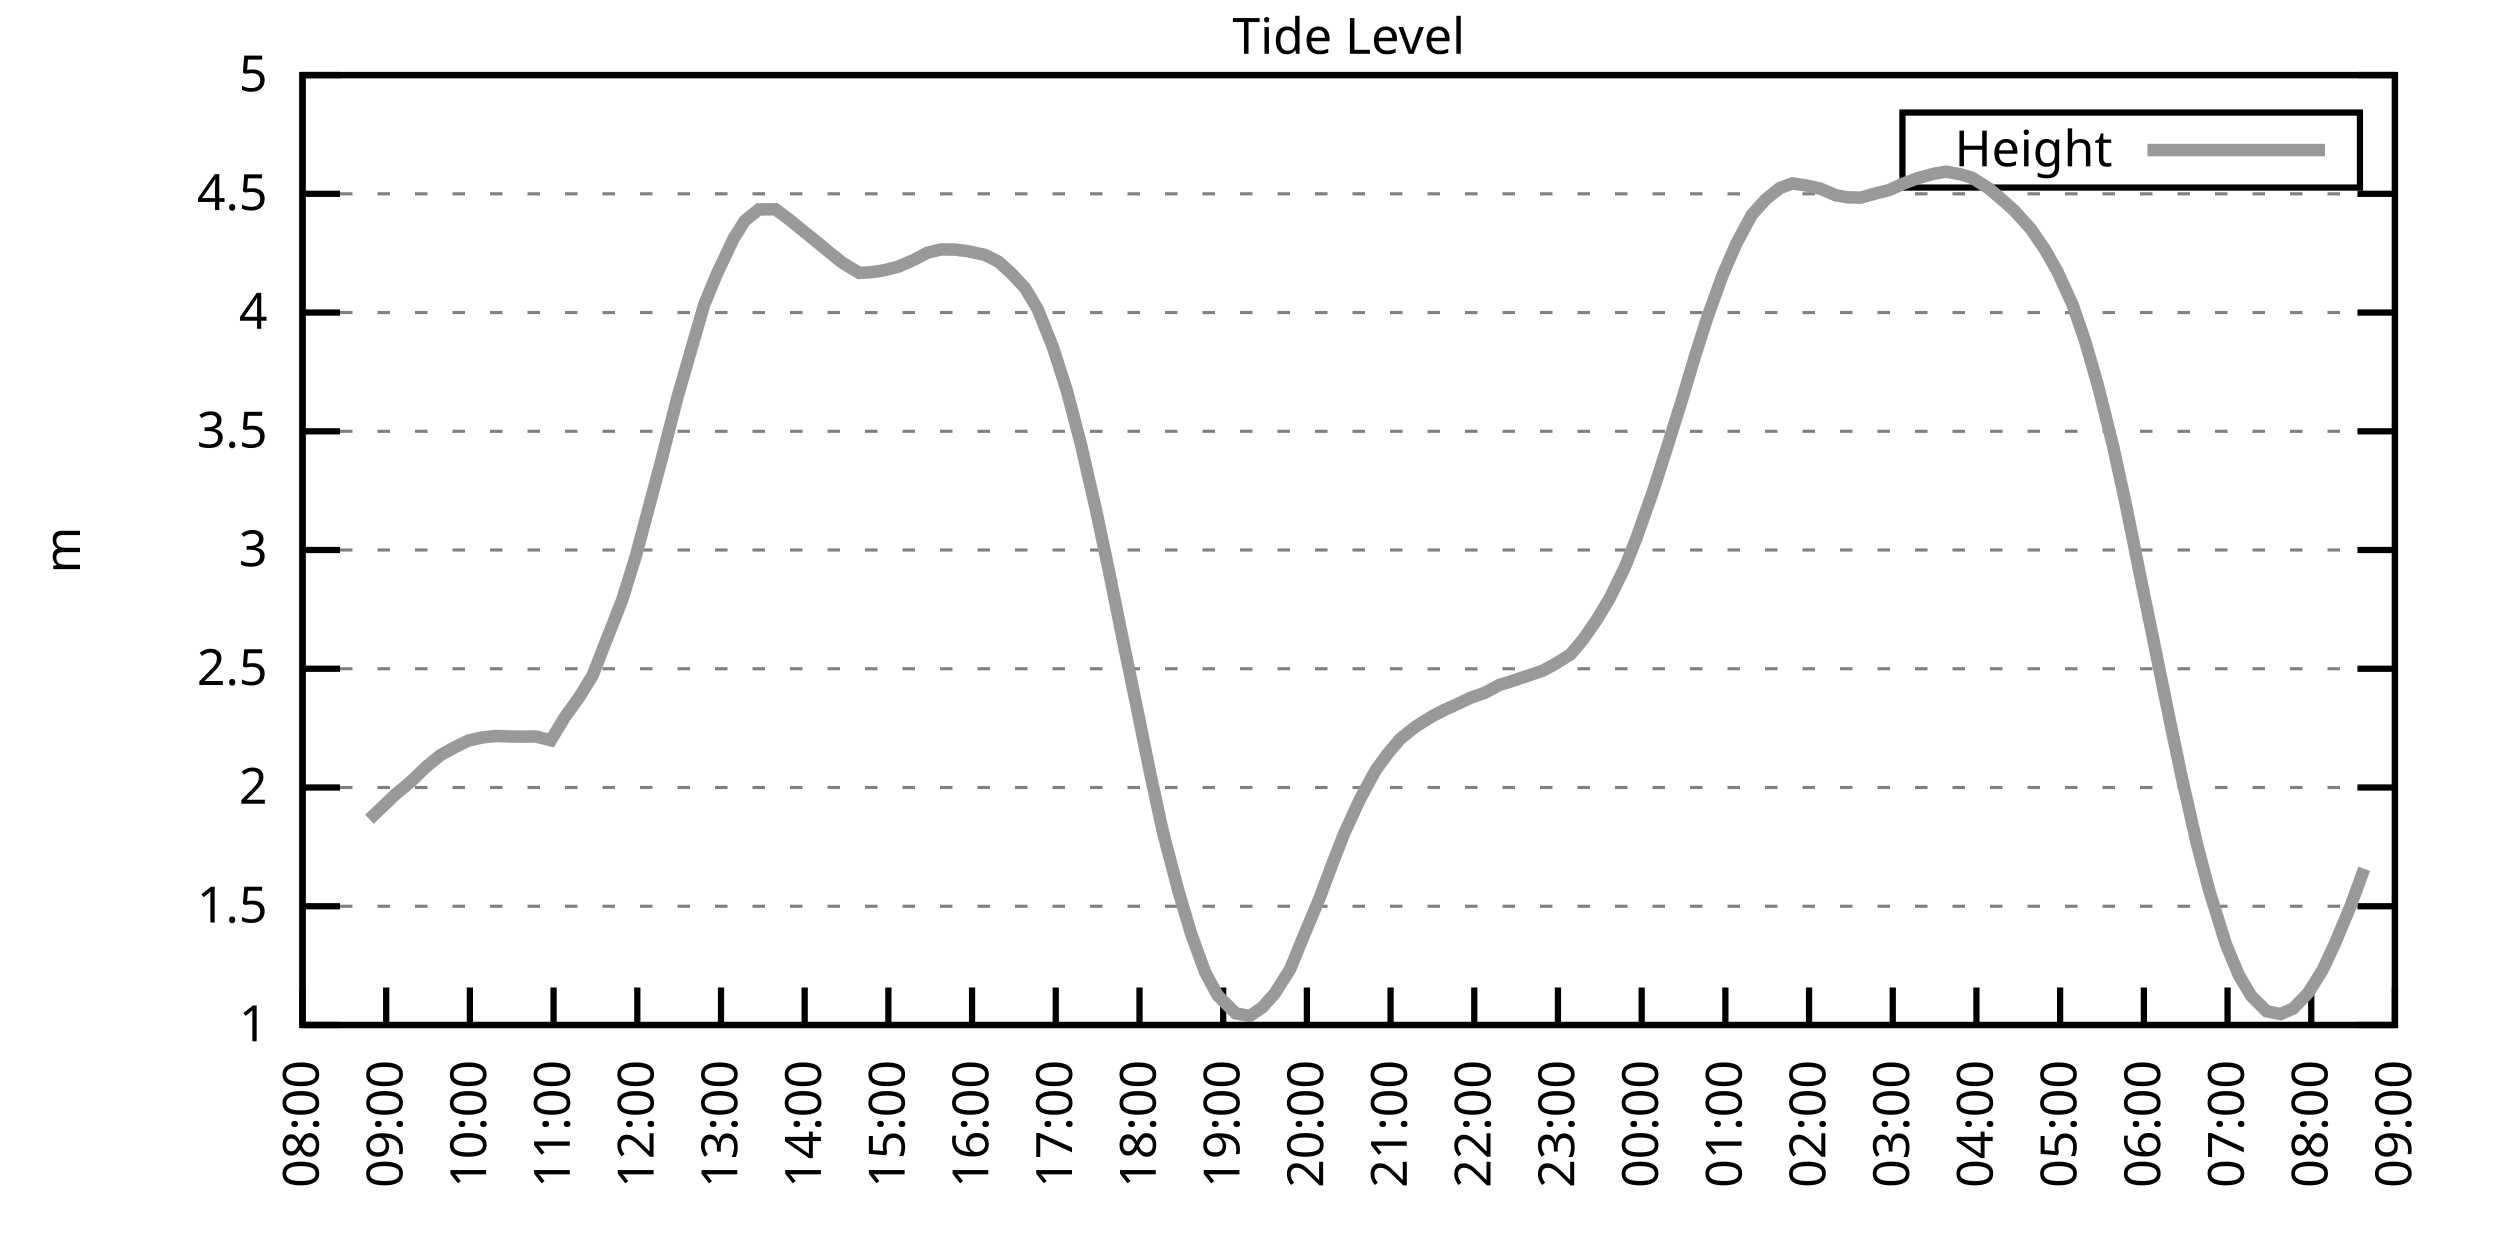
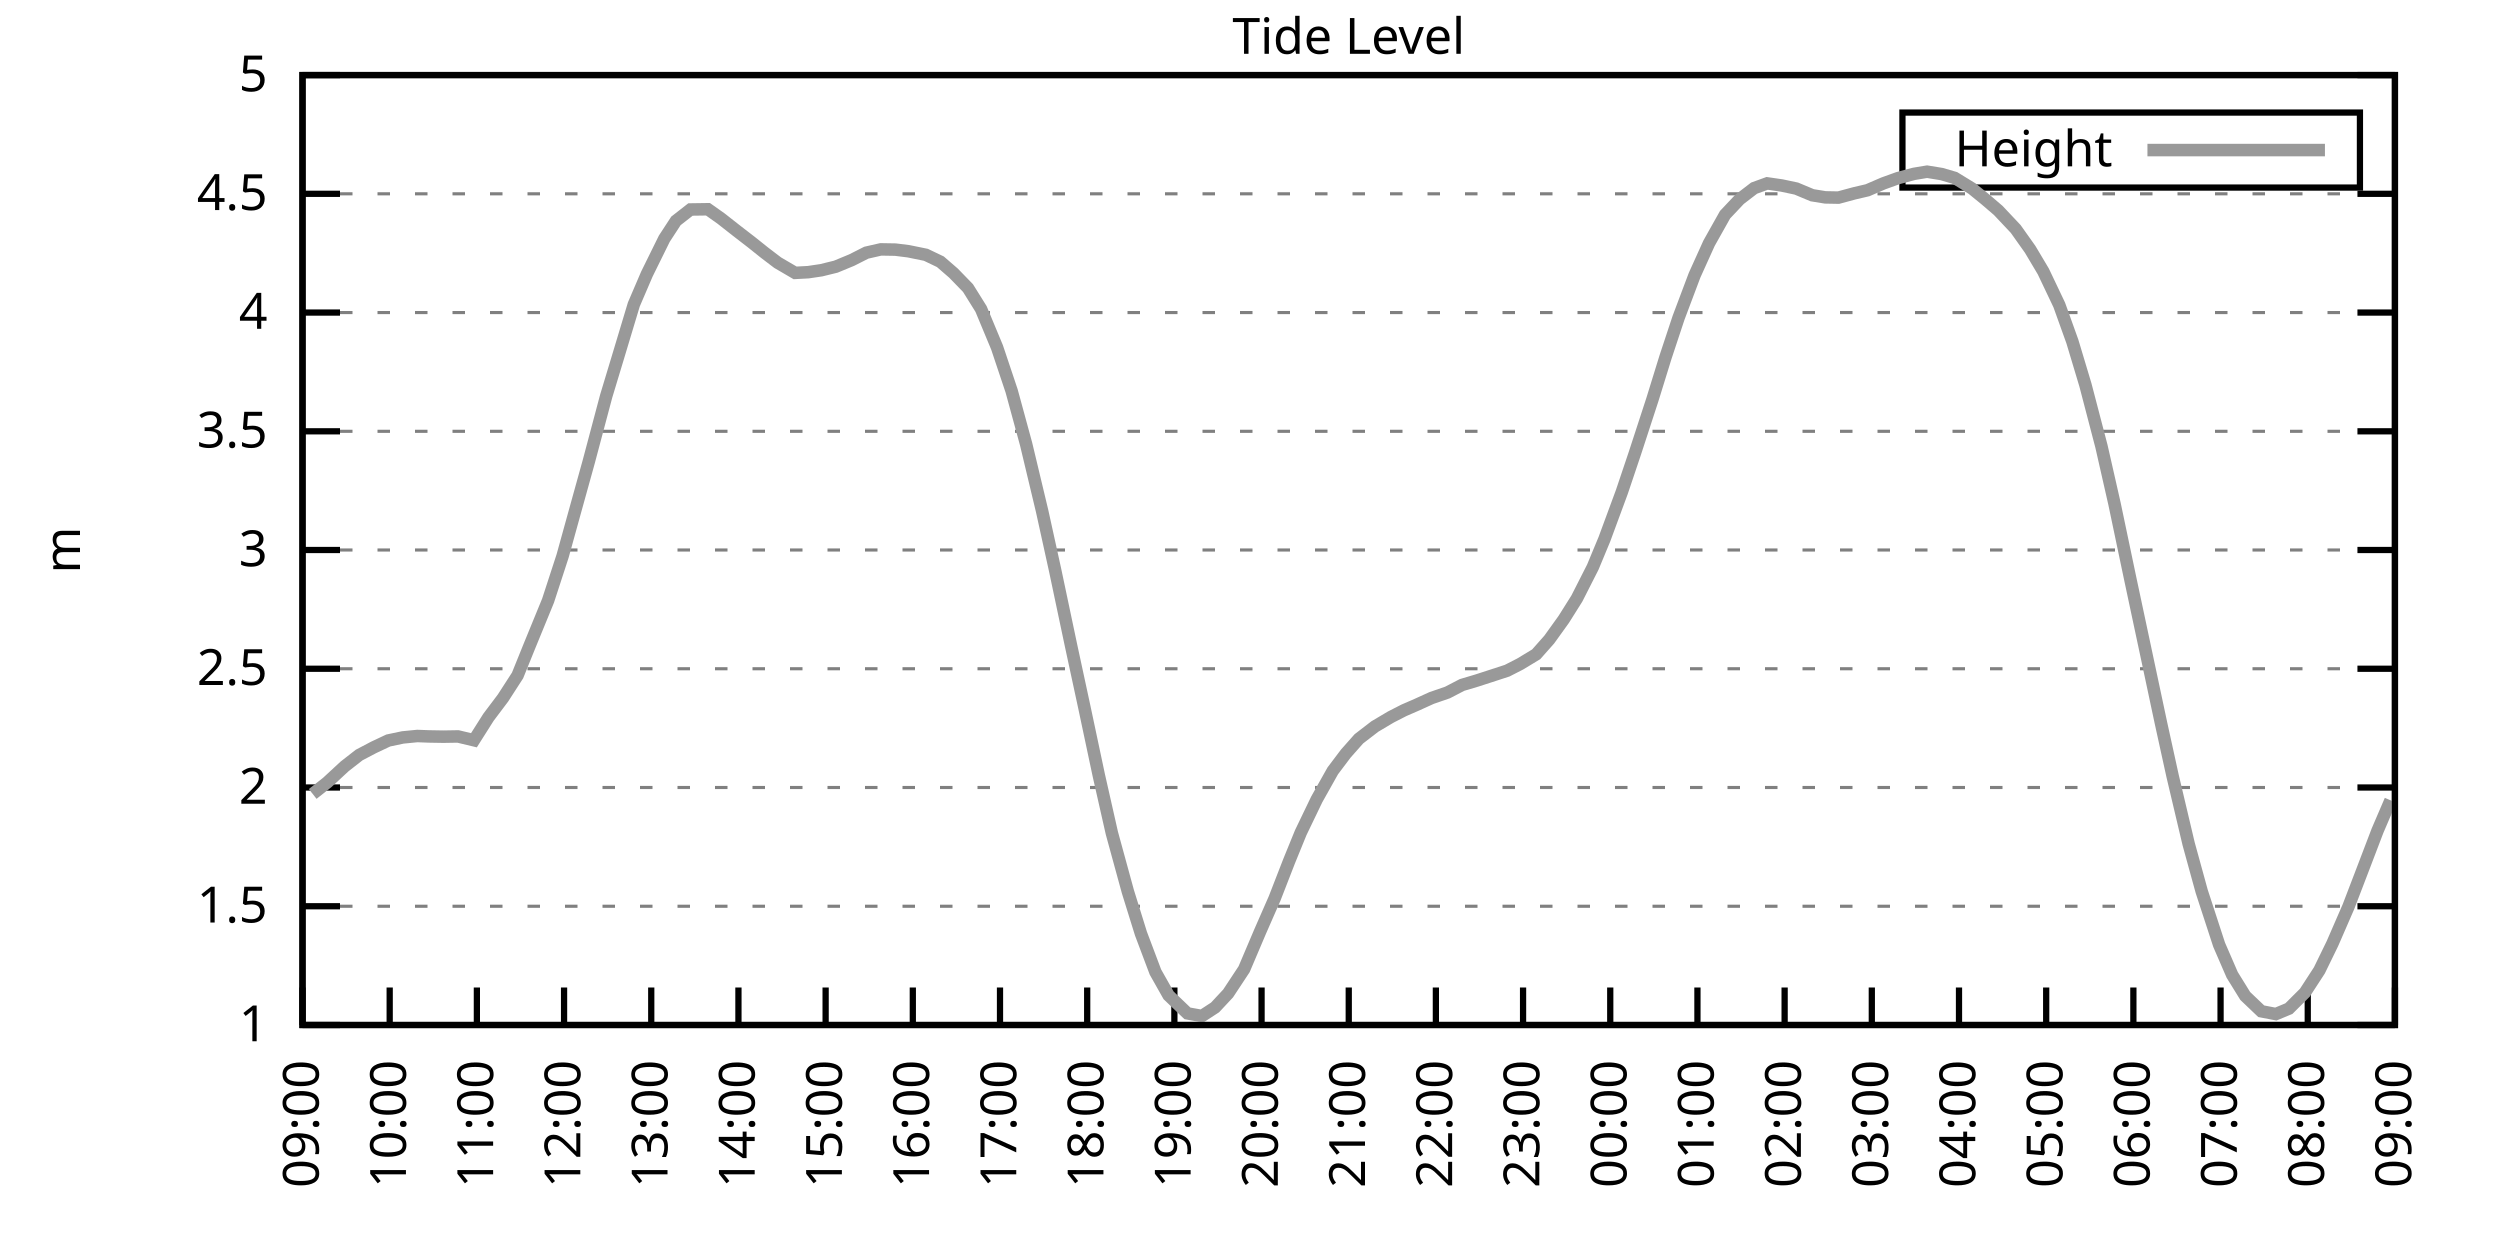
<svg xmlns="http://www.w3.org/2000/svg" xmlns:xlink="http://www.w3.org/1999/xlink" width="400" height="200" viewBox="0 0 400 200">
  <g id="gnuplot_canvas">
    <rect x="0" y="0" width="400" height="200" fill="none" />
    <defs>
      <circle id="gpDot" r="0.5" stroke-width="0.5" stroke="currentColor" />
      <path id="gpPt0" stroke-width="0.333" stroke="currentColor" d="M-1,0 h2 M0,-1 v2" />
      <path id="gpPt1" stroke-width="0.333" stroke="currentColor" d="M-1,-1 L1,1 M1,-1 L-1,1" />
      <path id="gpPt2" stroke-width="0.333" stroke="currentColor" d="M-1,0 L1,0 M0,-1 L0,1 M-1,-1 L1,1 M-1,1 L1,-1" />
      <rect id="gpPt3" stroke-width="0.333" stroke="currentColor" x="-1" y="-1" width="2" height="2" />
      <rect id="gpPt4" stroke-width="0.333" stroke="currentColor" fill="currentColor" x="-1" y="-1" width="2" height="2" />
      <circle id="gpPt5" stroke-width="0.333" stroke="currentColor" cx="0" cy="0" r="1" />
      <use xlink:href="#gpPt5" id="gpPt6" fill="currentColor" stroke="none" />
      <path id="gpPt7" stroke-width="0.333" stroke="currentColor" d="M0,-1.33 L-1.33,0.67 L1.33,0.67 z" />
      <use xlink:href="#gpPt7" id="gpPt8" fill="currentColor" stroke="none" />
      <use xlink:href="#gpPt7" id="gpPt9" stroke="currentColor" transform="rotate(180)" />
      <use xlink:href="#gpPt9" id="gpPt10" fill="currentColor" stroke="none" />
      <use xlink:href="#gpPt3" id="gpPt11" stroke="currentColor" transform="rotate(45)" />
      <use xlink:href="#gpPt11" id="gpPt12" fill="currentColor" stroke="none" />
      <path id="gpPt13" stroke-width="0.333" stroke="currentColor" d="M0,1.330 L1.265,0.411 L0.782,-1.067 L-0.782,-1.076 L-1.265,0.411 z" />
      <use xlink:href="#gpPt13" id="gpPt14" fill="currentColor" stroke="none" />
      <filter id="textbox" filterUnits="objectBoundingBox" x="0" y="0" height="1" width="1">
        <feFlood flood-color="white" flood-opacity="1" result="bgnd" />
        <feComposite in="SourceGraphic" in2="bgnd" operator="atop" />
      </filter>
      <filter id="greybox" filterUnits="objectBoundingBox" x="0" y="0" height="1" width="1">
        <feFlood flood-color="lightgrey" flood-opacity="1" result="grey" />
        <feComposite in="SourceGraphic" in2="grey" operator="atop" />
      </filter>
    </defs>
    <g fill="none" color="white" stroke="currentColor" stroke-width="1.00" stroke-linecap="butt" stroke-linejoin="miter">
</g>
    <g fill="none" color="black" stroke="currentColor" stroke-width="1.00" stroke-linecap="butt" stroke-linejoin="miter">
      <g stroke="none" shape-rendering="crispEdges">
        <polygon fill="rgb(255, 255, 255)" points="48.40,164.00 383.18,164.00 383.18,12.02 48.40,12.02 " />
      </g>
    </g>
    <g fill="none" color="black" stroke="currentColor" stroke-width="1.00" stroke-linecap="butt" stroke-linejoin="miter">
</g>
    <g fill="none" color="black" stroke="black" stroke-width="0.50" stroke-linecap="butt" stroke-linejoin="miter">
</g>
    <g fill="none" color="gray" stroke="currentColor" stroke-width="0.50" stroke-linecap="butt" stroke-linejoin="miter">
      <path stroke="gray" stroke-dasharray="2,4" class="gridline" d="M48.40,164.00 L383.19,164.00  " />
    </g>
    <g fill="none" color="gray" stroke="gray" stroke-width="1.00" stroke-linecap="butt" stroke-linejoin="miter">
</g>
    <g fill="none" color="black" stroke="currentColor" stroke-width="1.00" stroke-linecap="butt" stroke-linejoin="miter">
      <path stroke="black" d="M48.40,164.00 L54.40,164.00 M383.19,164.00 L377.19,164.00  " />
      <g transform="translate(42.80,166.60)" stroke="none" fill="black" font-family="Sans" font-size="8.00" text-anchor="end">
        <text>
          <tspan font-family="Sans"> 1</tspan>
        </text>
      </g>
    </g>
    <g fill="none" color="black" stroke="currentColor" stroke-width="1.00" stroke-linecap="butt" stroke-linejoin="miter">
</g>
    <g fill="none" color="black" stroke="black" stroke-width="0.50" stroke-linecap="butt" stroke-linejoin="miter">
</g>
    <g fill="none" color="gray" stroke="currentColor" stroke-width="0.50" stroke-linecap="butt" stroke-linejoin="miter">
      <path stroke="gray" stroke-dasharray="2,4" class="gridline" d="M48.40,145.00 L383.19,145.00  " />
    </g>
    <g fill="none" color="gray" stroke="gray" stroke-width="1.00" stroke-linecap="butt" stroke-linejoin="miter">
</g>
    <g fill="none" color="black" stroke="currentColor" stroke-width="1.00" stroke-linecap="butt" stroke-linejoin="miter">
      <path stroke="black" d="M48.40,145.00 L54.40,145.00 M383.19,145.00 L377.19,145.00  " />
      <g transform="translate(42.80,147.60)" stroke="none" fill="black" font-family="Sans" font-size="8.00" text-anchor="end">
        <text>
          <tspan font-family="Sans"> 1.5</tspan>
        </text>
      </g>
    </g>
    <g fill="none" color="black" stroke="currentColor" stroke-width="1.00" stroke-linecap="butt" stroke-linejoin="miter">
</g>
    <g fill="none" color="black" stroke="black" stroke-width="0.50" stroke-linecap="butt" stroke-linejoin="miter">
</g>
    <g fill="none" color="gray" stroke="currentColor" stroke-width="0.50" stroke-linecap="butt" stroke-linejoin="miter">
      <path stroke="gray" stroke-dasharray="2,4" class="gridline" d="M48.40,126.00 L383.19,126.00  " />
    </g>
    <g fill="none" color="gray" stroke="gray" stroke-width="1.00" stroke-linecap="butt" stroke-linejoin="miter">
</g>
    <g fill="none" color="black" stroke="currentColor" stroke-width="1.00" stroke-linecap="butt" stroke-linejoin="miter">
      <path stroke="black" d="M48.40,126.00 L54.40,126.00 M383.19,126.00 L377.19,126.00  " />
      <g transform="translate(42.80,128.60)" stroke="none" fill="black" font-family="Sans" font-size="8.00" text-anchor="end">
        <text>
          <tspan font-family="Sans"> 2</tspan>
        </text>
      </g>
    </g>
    <g fill="none" color="black" stroke="currentColor" stroke-width="1.00" stroke-linecap="butt" stroke-linejoin="miter">
</g>
    <g fill="none" color="black" stroke="black" stroke-width="0.50" stroke-linecap="butt" stroke-linejoin="miter">
</g>
    <g fill="none" color="gray" stroke="currentColor" stroke-width="0.50" stroke-linecap="butt" stroke-linejoin="miter">
      <path stroke="gray" stroke-dasharray="2,4" class="gridline" d="M48.40,107.00 L383.19,107.00  " />
    </g>
    <g fill="none" color="gray" stroke="gray" stroke-width="1.00" stroke-linecap="butt" stroke-linejoin="miter">
</g>
    <g fill="none" color="black" stroke="currentColor" stroke-width="1.00" stroke-linecap="butt" stroke-linejoin="miter">
      <path stroke="black" d="M48.40,107.00 L54.40,107.00 M383.19,107.00 L377.19,107.00  " />
      <g transform="translate(42.80,109.60)" stroke="none" fill="black" font-family="Sans" font-size="8.00" text-anchor="end">
        <text>
          <tspan font-family="Sans"> 2.5</tspan>
        </text>
      </g>
    </g>
    <g fill="none" color="black" stroke="currentColor" stroke-width="1.00" stroke-linecap="butt" stroke-linejoin="miter">
</g>
    <g fill="none" color="black" stroke="black" stroke-width="0.50" stroke-linecap="butt" stroke-linejoin="miter">
</g>
    <g fill="none" color="gray" stroke="currentColor" stroke-width="0.50" stroke-linecap="butt" stroke-linejoin="miter">
      <path stroke="gray" stroke-dasharray="2,4" class="gridline" d="M48.40,88.00 L383.19,88.00  " />
    </g>
    <g fill="none" color="gray" stroke="gray" stroke-width="1.00" stroke-linecap="butt" stroke-linejoin="miter">
</g>
    <g fill="none" color="black" stroke="currentColor" stroke-width="1.00" stroke-linecap="butt" stroke-linejoin="miter">
      <path stroke="black" d="M48.40,88.00 L54.40,88.00 M383.19,88.00 L377.19,88.00  " />
      <g transform="translate(42.80,90.60)" stroke="none" fill="black" font-family="Sans" font-size="8.00" text-anchor="end">
        <text>
          <tspan font-family="Sans"> 3</tspan>
        </text>
      </g>
    </g>
    <g fill="none" color="black" stroke="currentColor" stroke-width="1.00" stroke-linecap="butt" stroke-linejoin="miter">
</g>
    <g fill="none" color="black" stroke="black" stroke-width="0.50" stroke-linecap="butt" stroke-linejoin="miter">
</g>
    <g fill="none" color="gray" stroke="currentColor" stroke-width="0.50" stroke-linecap="butt" stroke-linejoin="miter">
      <path stroke="gray" stroke-dasharray="2,4" class="gridline" d="M48.40,69.01 L383.19,69.01  " />
    </g>
    <g fill="none" color="gray" stroke="gray" stroke-width="1.00" stroke-linecap="butt" stroke-linejoin="miter">
</g>
    <g fill="none" color="black" stroke="currentColor" stroke-width="1.00" stroke-linecap="butt" stroke-linejoin="miter">
      <path stroke="black" d="M48.40,69.01 L54.40,69.01 M383.19,69.01 L377.19,69.01  " />
      <g transform="translate(42.80,71.61)" stroke="none" fill="black" font-family="Sans" font-size="8.00" text-anchor="end">
        <text>
          <tspan font-family="Sans"> 3.5</tspan>
        </text>
      </g>
    </g>
    <g fill="none" color="black" stroke="currentColor" stroke-width="1.00" stroke-linecap="butt" stroke-linejoin="miter">
</g>
    <g fill="none" color="black" stroke="black" stroke-width="0.50" stroke-linecap="butt" stroke-linejoin="miter">
</g>
    <g fill="none" color="gray" stroke="currentColor" stroke-width="0.50" stroke-linecap="butt" stroke-linejoin="miter">
      <path stroke="gray" stroke-dasharray="2,4" class="gridline" d="M48.40,50.01 L383.19,50.01  " />
    </g>
    <g fill="none" color="gray" stroke="gray" stroke-width="1.00" stroke-linecap="butt" stroke-linejoin="miter">
</g>
    <g fill="none" color="black" stroke="currentColor" stroke-width="1.00" stroke-linecap="butt" stroke-linejoin="miter">
      <path stroke="black" d="M48.40,50.01 L54.40,50.01 M383.19,50.01 L377.19,50.01  " />
      <g transform="translate(42.80,52.61)" stroke="none" fill="black" font-family="Sans" font-size="8.00" text-anchor="end">
        <text>
          <tspan font-family="Sans"> 4</tspan>
        </text>
      </g>
    </g>
    <g fill="none" color="black" stroke="currentColor" stroke-width="1.00" stroke-linecap="butt" stroke-linejoin="miter">
</g>
    <g fill="none" color="black" stroke="black" stroke-width="0.50" stroke-linecap="butt" stroke-linejoin="miter">
</g>
    <g fill="none" color="gray" stroke="currentColor" stroke-width="0.50" stroke-linecap="butt" stroke-linejoin="miter">
      <path stroke="gray" stroke-dasharray="2,4" class="gridline" d="M48.40,31.01 L383.19,31.01  " />
    </g>
    <g fill="none" color="gray" stroke="gray" stroke-width="1.00" stroke-linecap="butt" stroke-linejoin="miter">
</g>
    <g fill="none" color="black" stroke="currentColor" stroke-width="1.00" stroke-linecap="butt" stroke-linejoin="miter">
      <path stroke="black" d="M48.40,31.01 L54.40,31.01 M383.19,31.01 L377.19,31.01  " />
      <g transform="translate(42.80,33.61)" stroke="none" fill="black" font-family="Sans" font-size="8.00" text-anchor="end">
        <text>
          <tspan font-family="Sans"> 4.5</tspan>
        </text>
      </g>
    </g>
    <g fill="none" color="black" stroke="currentColor" stroke-width="1.00" stroke-linecap="butt" stroke-linejoin="miter">
</g>
    <g fill="none" color="black" stroke="black" stroke-width="0.50" stroke-linecap="butt" stroke-linejoin="miter">
</g>
    <g fill="none" color="gray" stroke="currentColor" stroke-width="0.50" stroke-linecap="butt" stroke-linejoin="miter">
      <path stroke="gray" stroke-dasharray="2,4" class="gridline" d="M48.40,12.01 L383.19,12.01  " />
    </g>
    <g fill="none" color="gray" stroke="gray" stroke-width="1.00" stroke-linecap="butt" stroke-linejoin="miter">
</g>
    <g fill="none" color="black" stroke="currentColor" stroke-width="1.00" stroke-linecap="butt" stroke-linejoin="miter">
      <path stroke="black" d="M48.40,12.01 L54.40,12.01 M383.19,12.01 L377.19,12.01  " />
      <g transform="translate(42.80,14.61)" stroke="none" fill="black" font-family="Sans" font-size="8.00" text-anchor="end">
        <text>
          <tspan font-family="Sans"> 5</tspan>
        </text>
      </g>
    </g>
    <g fill="none" color="black" stroke="currentColor" stroke-width="1.00" stroke-linecap="butt" stroke-linejoin="miter">
      <path stroke="black" d="M48.40,164.00 L48.40,158.00  " />
      <g transform="translate(51.00,169.60) rotate(270.00)" stroke="none" fill="black" font-family="Sans" font-size="8.00" text-anchor="end">
        <text>
-           <tspan font-family="Sans">08:00</tspan>
-         </text>
-       </g>
-     </g>
-     <g fill="none" color="black" stroke="currentColor" stroke-width="1.00" stroke-linecap="butt" stroke-linejoin="miter">
-       <path stroke="black" d="M61.79,164.00 L61.79,158.00  " />
-       <g transform="translate(64.39,169.60) rotate(270.00)" stroke="none" fill="black" font-family="Sans" font-size="8.00" text-anchor="end">
-         <text>
          <tspan font-family="Sans">09:00</tspan>
        </text>
      </g>
    </g>
    <g fill="none" color="black" stroke="currentColor" stroke-width="1.00" stroke-linecap="butt" stroke-linejoin="miter">
-       <path stroke="black" d="M75.18,164.00 L75.18,158.00  " />
-       <g transform="translate(77.78,169.60) rotate(270.00)" stroke="none" fill="black" font-family="Sans" font-size="8.00" text-anchor="end">
+       <path stroke="black" d="M62.35,164.00 L62.35,158.00  " />
+       <g transform="translate(64.95,169.60) rotate(270.00)" stroke="none" fill="black" font-family="Sans" font-size="8.00" text-anchor="end">
        <text>
          <tspan font-family="Sans">10:00</tspan>
        </text>
      </g>
    </g>
    <g fill="none" color="black" stroke="currentColor" stroke-width="1.00" stroke-linecap="butt" stroke-linejoin="miter">
-       <path stroke="black" d="M88.57,164.00 L88.57,158.00  " />
-       <g transform="translate(91.17,169.60) rotate(270.00)" stroke="none" fill="black" font-family="Sans" font-size="8.00" text-anchor="end">
+       <path stroke="black" d="M76.30,164.00 L76.30,158.00  " />
+       <g transform="translate(78.90,169.60) rotate(270.00)" stroke="none" fill="black" font-family="Sans" font-size="8.00" text-anchor="end">
        <text>
          <tspan font-family="Sans">11:00</tspan>
        </text>
      </g>
    </g>
    <g fill="none" color="black" stroke="currentColor" stroke-width="1.00" stroke-linecap="butt" stroke-linejoin="miter">
-       <path stroke="black" d="M101.97,164.00 L101.97,158.00  " />
-       <g transform="translate(104.57,169.60) rotate(270.00)" stroke="none" fill="black" font-family="Sans" font-size="8.00" text-anchor="end">
+       <path stroke="black" d="M90.25,164.00 L90.25,158.00  " />
+       <g transform="translate(92.85,169.60) rotate(270.00)" stroke="none" fill="black" font-family="Sans" font-size="8.00" text-anchor="end">
        <text>
          <tspan font-family="Sans">12:00</tspan>
        </text>
      </g>
    </g>
    <g fill="none" color="black" stroke="currentColor" stroke-width="1.00" stroke-linecap="butt" stroke-linejoin="miter">
-       <path stroke="black" d="M115.36,164.00 L115.36,158.00  " />
-       <g transform="translate(117.96,169.60) rotate(270.00)" stroke="none" fill="black" font-family="Sans" font-size="8.00" text-anchor="end">
+       <path stroke="black" d="M104.20,164.00 L104.20,158.00  " />
+       <g transform="translate(106.80,169.60) rotate(270.00)" stroke="none" fill="black" font-family="Sans" font-size="8.00" text-anchor="end">
        <text>
          <tspan font-family="Sans">13:00</tspan>
        </text>
      </g>
    </g>
    <g fill="none" color="black" stroke="currentColor" stroke-width="1.00" stroke-linecap="butt" stroke-linejoin="miter">
-       <path stroke="black" d="M128.75,164.00 L128.75,158.00  " />
-       <g transform="translate(131.35,169.60) rotate(270.00)" stroke="none" fill="black" font-family="Sans" font-size="8.00" text-anchor="end">
+       <path stroke="black" d="M118.15,164.00 L118.15,158.00  " />
+       <g transform="translate(120.75,169.60) rotate(270.00)" stroke="none" fill="black" font-family="Sans" font-size="8.00" text-anchor="end">
        <text>
          <tspan font-family="Sans">14:00</tspan>
        </text>
      </g>
    </g>
    <g fill="none" color="black" stroke="currentColor" stroke-width="1.00" stroke-linecap="butt" stroke-linejoin="miter">
-       <path stroke="black" d="M142.14,164.00 L142.14,158.00  " />
-       <g transform="translate(144.74,169.60) rotate(270.00)" stroke="none" fill="black" font-family="Sans" font-size="8.00" text-anchor="end">
+       <path stroke="black" d="M132.10,164.00 L132.10,158.00  " />
+       <g transform="translate(134.70,169.60) rotate(270.00)" stroke="none" fill="black" font-family="Sans" font-size="8.00" text-anchor="end">
        <text>
          <tspan font-family="Sans">15:00</tspan>
        </text>
      </g>
    </g>
    <g fill="none" color="black" stroke="currentColor" stroke-width="1.00" stroke-linecap="butt" stroke-linejoin="miter">
-       <path stroke="black" d="M155.53,164.00 L155.53,158.00  " />
-       <g transform="translate(158.13,169.60) rotate(270.00)" stroke="none" fill="black" font-family="Sans" font-size="8.00" text-anchor="end">
+       <path stroke="black" d="M146.05,164.00 L146.05,158.00  " />
+       <g transform="translate(148.65,169.60) rotate(270.00)" stroke="none" fill="black" font-family="Sans" font-size="8.00" text-anchor="end">
        <text>
          <tspan font-family="Sans">16:00</tspan>
        </text>
      </g>
    </g>
    <g fill="none" color="black" stroke="currentColor" stroke-width="1.00" stroke-linecap="butt" stroke-linejoin="miter">
-       <path stroke="black" d="M168.92,164.00 L168.92,158.00  " />
-       <g transform="translate(171.52,169.60) rotate(270.00)" stroke="none" fill="black" font-family="Sans" font-size="8.00" text-anchor="end">
+       <path stroke="black" d="M160.00,164.00 L160.00,158.00  " />
+       <g transform="translate(162.60,169.60) rotate(270.00)" stroke="none" fill="black" font-family="Sans" font-size="8.00" text-anchor="end">
        <text>
          <tspan font-family="Sans">17:00</tspan>
        </text>
      </g>
    </g>
    <g fill="none" color="black" stroke="currentColor" stroke-width="1.00" stroke-linecap="butt" stroke-linejoin="miter">
-       <path stroke="black" d="M182.32,164.00 L182.32,158.00  " />
-       <g transform="translate(184.92,169.60) rotate(270.00)" stroke="none" fill="black" font-family="Sans" font-size="8.00" text-anchor="end">
+       <path stroke="black" d="M173.95,164.00 L173.95,158.00  " />
+       <g transform="translate(176.55,169.60) rotate(270.00)" stroke="none" fill="black" font-family="Sans" font-size="8.00" text-anchor="end">
        <text>
          <tspan font-family="Sans">18:00</tspan>
        </text>
      </g>
    </g>
    <g fill="none" color="black" stroke="currentColor" stroke-width="1.00" stroke-linecap="butt" stroke-linejoin="miter">
-       <path stroke="black" d="M195.71,164.00 L195.71,158.00  " />
-       <g transform="translate(198.31,169.60) rotate(270.00)" stroke="none" fill="black" font-family="Sans" font-size="8.00" text-anchor="end">
+       <path stroke="black" d="M187.90,164.00 L187.90,158.00  " />
+       <g transform="translate(190.50,169.60) rotate(270.00)" stroke="none" fill="black" font-family="Sans" font-size="8.00" text-anchor="end">
        <text>
          <tspan font-family="Sans">19:00</tspan>
        </text>
      </g>
    </g>
    <g fill="none" color="black" stroke="currentColor" stroke-width="1.00" stroke-linecap="butt" stroke-linejoin="miter">
-       <path stroke="black" d="M209.10,164.00 L209.10,158.00  " />
-       <g transform="translate(211.70,169.60) rotate(270.00)" stroke="none" fill="black" font-family="Sans" font-size="8.00" text-anchor="end">
+       <path stroke="black" d="M201.85,164.00 L201.85,158.00  " />
+       <g transform="translate(204.45,169.60) rotate(270.00)" stroke="none" fill="black" font-family="Sans" font-size="8.00" text-anchor="end">
        <text>
          <tspan font-family="Sans">20:00</tspan>
        </text>
      </g>
    </g>
    <g fill="none" color="black" stroke="currentColor" stroke-width="1.00" stroke-linecap="butt" stroke-linejoin="miter">
-       <path stroke="black" d="M222.49,164.00 L222.49,158.00  " />
-       <g transform="translate(225.09,169.60) rotate(270.00)" stroke="none" fill="black" font-family="Sans" font-size="8.00" text-anchor="end">
+       <path stroke="black" d="M215.80,164.00 L215.80,158.00  " />
+       <g transform="translate(218.40,169.60) rotate(270.00)" stroke="none" fill="black" font-family="Sans" font-size="8.00" text-anchor="end">
        <text>
          <tspan font-family="Sans">21:00</tspan>
        </text>
      </g>
    </g>
    <g fill="none" color="black" stroke="currentColor" stroke-width="1.00" stroke-linecap="butt" stroke-linejoin="miter">
-       <path stroke="black" d="M235.88,164.00 L235.88,158.00  " />
-       <g transform="translate(238.48,169.60) rotate(270.00)" stroke="none" fill="black" font-family="Sans" font-size="8.00" text-anchor="end">
+       <path stroke="black" d="M229.74,164.00 L229.74,158.00  " />
+       <g transform="translate(232.34,169.60) rotate(270.00)" stroke="none" fill="black" font-family="Sans" font-size="8.00" text-anchor="end">
        <text>
          <tspan font-family="Sans">22:00</tspan>
        </text>
      </g>
    </g>
    <g fill="none" color="black" stroke="currentColor" stroke-width="1.00" stroke-linecap="butt" stroke-linejoin="miter">
-       <path stroke="black" d="M249.27,164.00 L249.27,158.00  " />
-       <g transform="translate(251.87,169.60) rotate(270.00)" stroke="none" fill="black" font-family="Sans" font-size="8.00" text-anchor="end">
+       <path stroke="black" d="M243.69,164.00 L243.69,158.00  " />
+       <g transform="translate(246.29,169.60) rotate(270.00)" stroke="none" fill="black" font-family="Sans" font-size="8.00" text-anchor="end">
        <text>
          <tspan font-family="Sans">23:00</tspan>
        </text>
      </g>
    </g>
    <g fill="none" color="black" stroke="currentColor" stroke-width="1.00" stroke-linecap="butt" stroke-linejoin="miter">
-       <path stroke="black" d="M262.67,164.00 L262.67,158.00  " />
-       <g transform="translate(265.27,169.60) rotate(270.00)" stroke="none" fill="black" font-family="Sans" font-size="8.00" text-anchor="end">
+       <path stroke="black" d="M257.64,164.00 L257.64,158.00  " />
+       <g transform="translate(260.24,169.60) rotate(270.00)" stroke="none" fill="black" font-family="Sans" font-size="8.00" text-anchor="end">
        <text>
          <tspan font-family="Sans">00:00</tspan>
        </text>
      </g>
    </g>
    <g fill="none" color="black" stroke="currentColor" stroke-width="1.00" stroke-linecap="butt" stroke-linejoin="miter">
-       <path stroke="black" d="M276.06,164.00 L276.06,158.00  " />
-       <g transform="translate(278.66,169.60) rotate(270.00)" stroke="none" fill="black" font-family="Sans" font-size="8.00" text-anchor="end">
+       <path stroke="black" d="M271.59,164.00 L271.59,158.00  " />
+       <g transform="translate(274.19,169.60) rotate(270.00)" stroke="none" fill="black" font-family="Sans" font-size="8.00" text-anchor="end">
        <text>
          <tspan font-family="Sans">01:00</tspan>
        </text>
      </g>
    </g>
    <g fill="none" color="black" stroke="currentColor" stroke-width="1.00" stroke-linecap="butt" stroke-linejoin="miter">
-       <path stroke="black" d="M289.45,164.00 L289.45,158.00  " />
-       <g transform="translate(292.05,169.60) rotate(270.00)" stroke="none" fill="black" font-family="Sans" font-size="8.00" text-anchor="end">
+       <path stroke="black" d="M285.54,164.00 L285.54,158.00  " />
+       <g transform="translate(288.14,169.60) rotate(270.00)" stroke="none" fill="black" font-family="Sans" font-size="8.00" text-anchor="end">
        <text>
          <tspan font-family="Sans">02:00</tspan>
        </text>
      </g>
    </g>
    <g fill="none" color="black" stroke="currentColor" stroke-width="1.00" stroke-linecap="butt" stroke-linejoin="miter">
-       <path stroke="black" d="M302.84,164.00 L302.84,158.00  " />
-       <g transform="translate(305.44,169.60) rotate(270.00)" stroke="none" fill="black" font-family="Sans" font-size="8.00" text-anchor="end">
+       <path stroke="black" d="M299.49,164.00 L299.49,158.00  " />
+       <g transform="translate(302.09,169.60) rotate(270.00)" stroke="none" fill="black" font-family="Sans" font-size="8.00" text-anchor="end">
        <text>
          <tspan font-family="Sans">03:00</tspan>
        </text>
      </g>
    </g>
    <g fill="none" color="black" stroke="currentColor" stroke-width="1.00" stroke-linecap="butt" stroke-linejoin="miter">
-       <path stroke="black" d="M316.23,164.00 L316.23,158.00  " />
-       <g transform="translate(318.83,169.60) rotate(270.00)" stroke="none" fill="black" font-family="Sans" font-size="8.00" text-anchor="end">
+       <path stroke="black" d="M313.44,164.00 L313.44,158.00  " />
+       <g transform="translate(316.04,169.60) rotate(270.00)" stroke="none" fill="black" font-family="Sans" font-size="8.00" text-anchor="end">
        <text>
          <tspan font-family="Sans">04:00</tspan>
        </text>
      </g>
    </g>
    <g fill="none" color="black" stroke="currentColor" stroke-width="1.00" stroke-linecap="butt" stroke-linejoin="miter">
-       <path stroke="black" d="M329.62,164.00 L329.62,158.00  " />
-       <g transform="translate(332.22,169.60) rotate(270.00)" stroke="none" fill="black" font-family="Sans" font-size="8.00" text-anchor="end">
+       <path stroke="black" d="M327.39,164.00 L327.39,158.00  " />
+       <g transform="translate(329.99,169.60) rotate(270.00)" stroke="none" fill="black" font-family="Sans" font-size="8.00" text-anchor="end">
        <text>
          <tspan font-family="Sans">05:00</tspan>
        </text>
      </g>
    </g>
    <g fill="none" color="black" stroke="currentColor" stroke-width="1.00" stroke-linecap="butt" stroke-linejoin="miter">
-       <path stroke="black" d="M343.02,164.00 L343.02,158.00  " />
-       <g transform="translate(345.62,169.60) rotate(270.00)" stroke="none" fill="black" font-family="Sans" font-size="8.00" text-anchor="end">
+       <path stroke="black" d="M341.34,164.00 L341.34,158.00  " />
+       <g transform="translate(343.94,169.60) rotate(270.00)" stroke="none" fill="black" font-family="Sans" font-size="8.00" text-anchor="end">
        <text>
          <tspan font-family="Sans">06:00</tspan>
        </text>
      </g>
    </g>
    <g fill="none" color="black" stroke="currentColor" stroke-width="1.00" stroke-linecap="butt" stroke-linejoin="miter">
-       <path stroke="black" d="M356.41,164.00 L356.41,158.00  " />
-       <g transform="translate(359.01,169.60) rotate(270.00)" stroke="none" fill="black" font-family="Sans" font-size="8.00" text-anchor="end">
+       <path stroke="black" d="M355.29,164.00 L355.29,158.00  " />
+       <g transform="translate(357.89,169.60) rotate(270.00)" stroke="none" fill="black" font-family="Sans" font-size="8.00" text-anchor="end">
        <text>
          <tspan font-family="Sans">07:00</tspan>
        </text>
      </g>
    </g>
    <g fill="none" color="black" stroke="currentColor" stroke-width="1.00" stroke-linecap="butt" stroke-linejoin="miter">
-       <path stroke="black" d="M369.80,164.00 L369.80,158.00  " />
-       <g transform="translate(372.40,169.60) rotate(270.00)" stroke="none" fill="black" font-family="Sans" font-size="8.00" text-anchor="end">
+       <path stroke="black" d="M369.24,164.00 L369.24,158.00  " />
+       <g transform="translate(371.84,169.60) rotate(270.00)" stroke="none" fill="black" font-family="Sans" font-size="8.00" text-anchor="end">
        <text>
          <tspan font-family="Sans">08:00</tspan>
        </text>
      </g>
    </g>
    <g fill="none" color="black" stroke="currentColor" stroke-width="1.00" stroke-linecap="butt" stroke-linejoin="miter">
      <path stroke="black" d="M383.19,164.00 L383.19,158.00  " />
      <g transform="translate(385.79,169.60) rotate(270.00)" stroke="none" fill="black" font-family="Sans" font-size="8.00" text-anchor="end">
        <text>
          <tspan font-family="Sans">09:00</tspan>
        </text>
      </g>
    </g>
    <g fill="none" color="black" stroke="currentColor" stroke-width="1.00" stroke-linecap="butt" stroke-linejoin="miter">
</g>
    <g fill="none" color="black" stroke="currentColor" stroke-width="1.00" stroke-linecap="butt" stroke-linejoin="miter">
      <path stroke="black" d="M48.40,12.01 L48.40,164.00 L383.19,164.00 L383.19,12.01 L48.40,12.01 Z  " />
    </g>
    <g fill="none" color="black" stroke="currentColor" stroke-width="1.00" stroke-linecap="butt" stroke-linejoin="miter">
</g>
    <g fill="none" color="black" stroke="currentColor" stroke-width="1.00" stroke-linecap="butt" stroke-linejoin="miter">
      <path stroke="black" d="M304.39,30.01 L304.39,18.01 L377.59,18.01 L377.59,30.01 L304.39,30.01 Z  " />
    </g>
    <g id="Tide_level_plot_1">
      <g fill="none" color="white" stroke="black" stroke-width="2.00" stroke-linecap="butt" stroke-linejoin="miter">
</g>
      <g fill="none" color="black" stroke="currentColor" stroke-width="2.00" stroke-linecap="butt" stroke-linejoin="miter">
        <g transform="translate(337.99,26.61)" stroke="none" fill="black" font-family="Sans" font-size="8.00" text-anchor="end">
          <text>
            <tspan font-family="Sans">Height</tspan>
          </text>
        </g>
      </g>
      <g fill="none" color="black" stroke="currentColor" stroke-width="2.00" stroke-linecap="butt" stroke-linejoin="miter">
-         <path stroke="rgb(153, 153, 153)" d="M343.59,24.01 L371.99,24.01 M59.11,131.09 L61.12,129.16 L63.35,127.03 L65.59,125.20 L68.26,122.62 L70.50,120.80   L72.73,119.58 L74.96,118.48 L77.19,117.99 L79.42,117.76 L81.21,117.83 L83.44,117.87 L85.67,117.83 L88.13,118.44   L90.36,114.76 L92.59,111.68 L94.82,108.07 L96.61,103.47 L99.51,96.10 L101.74,88.95 L103.53,82.23 L105.76,73.87   L108.44,63.38 L110.22,57.23 L112.68,48.72 L114.69,43.85 L117.37,38.19 L119.15,35.34 L121.38,33.52 L124.06,33.48   L126.07,34.96 L128.53,36.97 L130.76,38.76 L132.77,40.43 L134.78,42.03 L137.45,43.66 L139.46,43.55 L141.47,43.24   L143.70,42.67 L146.16,41.61 L148.39,40.43 L150.62,39.90 L152.85,39.94 L154.86,40.20 L157.54,40.77 L159.77,41.88   L161.78,43.70 L164.01,46.09 L166.02,49.44 L168.48,55.59 L170.71,62.55 L172.94,71.06 L175.40,81.77 L177.41,91.27   L179.86,103.39 L181.87,113.08 L184.10,124.06 L186.11,133.30 L188.57,142.65 L190.57,149.37 L192.81,155.53 L194.81,159.25   L197.72,162.14 L199.95,162.56 L201.96,161.19 L203.97,158.95 L206.42,155.07 L208.88,149.07 L211.11,143.75 L213.34,137.78   L215.13,133.22 L217.58,127.90 L220.04,123.34 L222.04,120.57 L224.05,118.21 L226.51,116.24 L228.96,114.72 L230.97,113.65   L232.98,112.74 L235.21,111.68 L237.67,110.80 L239.90,109.59 L242.13,108.90 L244.14,108.22 L246.82,107.31 L248.83,106.24   L251.28,104.69 L253.29,102.33 L255.52,99.10 L257.53,95.76 L259.99,90.74 L261.77,86.26 L264.45,78.70 L266.46,72.46   L269.14,63.91 L271.15,57.15 L273.16,50.84 L275.61,44.04 L277.84,38.91 L280.30,34.35 L282.53,31.88 L284.76,30.10   L286.77,29.34 L289.00,29.68 L291.23,30.17 L293.69,31.24 L295.70,31.58 L297.71,31.62 L300.16,30.93 L302.17,30.44   L304.63,29.34 L306.86,28.50 L309.31,27.82 L311.32,27.47 L313.55,27.85 L315.56,28.46 L318.24,30.17 L320.25,31.88   L322.26,33.67 L324.94,36.63 L327.17,39.90 L329.18,43.43 L331.63,48.79 L333.64,54.64 L335.65,61.60 L338.10,71.40   L340.11,80.60 L342.57,92.79 L344.58,102.60 L347.26,115.71 L349.04,124.18 L351.50,135.01 L353.51,142.61 L356.18,151.16   L358.19,155.98 L360.20,159.36 L362.66,161.80 L364.89,162.25 L366.90,161.38 L369.35,158.83 L371.58,155.26 L373.59,150.97   L376.05,145.08 L378.28,139.00  " />
+         <path stroke="rgb(153, 153, 153)" d="M343.59,24.01 L371.99,24.01 M50.03,127.03 L52.35,125.20 L55.14,122.62 L57.47,120.80 L59.79,119.58 L62.12,118.48   L64.44,117.99 L66.77,117.76 L68.63,117.83 L70.95,117.87 L73.28,117.83 L75.83,118.44 L78.16,114.76 L80.48,111.68   L82.81,108.07 L84.67,103.47 L87.69,96.10 L90.02,88.95 L91.88,82.23 L94.20,73.87 L96.99,63.38 L98.85,57.23   L101.41,48.72 L103.50,43.85 L106.29,38.19 L108.15,35.34 L110.48,33.52 L113.27,33.48 L115.36,34.96 L117.92,36.97   L120.24,38.76 L122.33,40.43 L124.43,42.03 L127.22,43.66 L129.31,43.55 L131.40,43.24 L133.72,42.67 L136.28,41.61   L138.61,40.43 L140.93,39.90 L143.26,39.94 L145.35,40.20 L148.14,40.77 L150.46,41.88 L152.56,43.70 L154.88,46.09   L156.97,49.44 L159.53,55.59 L161.86,62.55 L164.18,71.06 L166.74,81.77 L168.83,91.27 L171.39,103.39 L173.48,113.08   L175.81,124.06 L177.90,133.30 L180.46,142.65 L182.55,149.37 L184.87,155.53 L186.97,159.25 L189.99,162.14 L192.31,162.56   L194.41,161.19 L196.50,158.95 L199.06,155.07 L201.61,149.07 L203.94,143.75 L206.26,137.78 L208.12,133.22 L210.68,127.90   L213.24,123.34 L215.33,120.57 L217.42,118.21 L219.98,116.24 L222.54,114.72 L224.63,113.65 L226.72,112.74 L229.05,111.68   L231.60,110.80 L233.93,109.59 L236.25,108.90 L238.35,108.22 L241.14,107.31 L243.23,106.24 L245.79,104.69 L247.88,102.33   L250.20,99.10 L252.30,95.76 L254.85,90.74 L256.71,86.26 L259.50,78.70 L261.60,72.46 L264.39,63.91 L266.48,57.15   L268.57,50.84 L271.13,44.04 L273.45,38.91 L276.01,34.35 L278.34,31.88 L280.66,30.10 L282.75,29.34 L285.08,29.68   L287.40,30.17 L289.96,31.24 L292.05,31.58 L294.15,31.62 L296.70,30.93 L298.80,30.44 L301.35,29.34 L303.68,28.50   L306.23,27.82 L308.33,27.47 L310.65,27.85 L312.74,28.46 L315.53,30.17 L317.63,31.88 L319.72,33.67 L322.51,36.63   L324.83,39.90 L326.93,43.43 L329.48,48.79 L331.58,54.64 L333.67,61.60 L336.23,71.40 L338.32,80.60 L340.88,92.79   L342.97,102.60 L345.76,115.71 L347.62,124.18 L350.18,135.01 L352.27,142.61 L355.06,151.16 L357.15,155.98 L359.24,159.36   L361.80,161.80 L364.13,162.25 L366.22,161.38 L368.78,158.83 L371.10,155.26 L373.19,150.97 L375.75,145.08 L378.08,139.00   L380.40,132.92 L382.49,128.05  " />
      </g>
    </g>
    <g fill="none" color="black" stroke="currentColor" stroke-width="2.00" stroke-linecap="butt" stroke-linejoin="miter">
</g>
    <g fill="none" color="black" stroke="black" stroke-width="1.00" stroke-linecap="butt" stroke-linejoin="miter">
</g>
    <g fill="none" color="black" stroke="currentColor" stroke-width="1.00" stroke-linecap="butt" stroke-linejoin="miter">
      <path stroke="black" d="M48.40,12.01 L48.40,164.00 L383.19,164.00 L383.19,12.01 L48.40,12.01 Z  " />
      <g transform="translate(12.80,88.01) rotate(270.00)" stroke="none" fill="black" font-family="Sans" font-size="8.00" text-anchor="middle">
        <text>
          <tspan font-family="Sans">m</tspan>
        </text>
      </g>
    </g>
    <g fill="none" color="black" stroke="currentColor" stroke-width="1.00" stroke-linecap="butt" stroke-linejoin="miter">
</g>
    <g fill="none" color="black" stroke="currentColor" stroke-width="1.00" stroke-linecap="butt" stroke-linejoin="miter">
      <g transform="translate(215.79,8.61)" stroke="none" fill="black" font-family="Sans" font-size="8.00" text-anchor="middle">
        <text>
          <tspan font-family="Sans">Tide Level</tspan>
        </text>
      </g>
    </g>
    <g fill="none" color="black" stroke="currentColor" stroke-width="1.00" stroke-linecap="butt" stroke-linejoin="miter">
</g>
  </g>
</svg>
